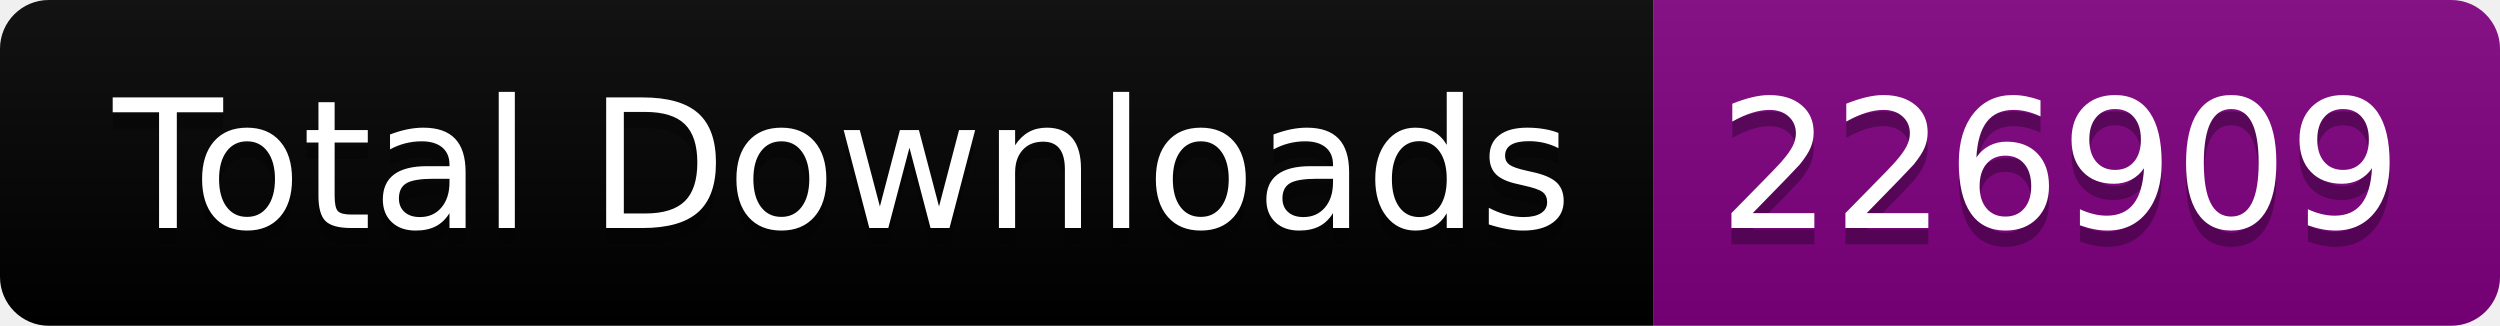
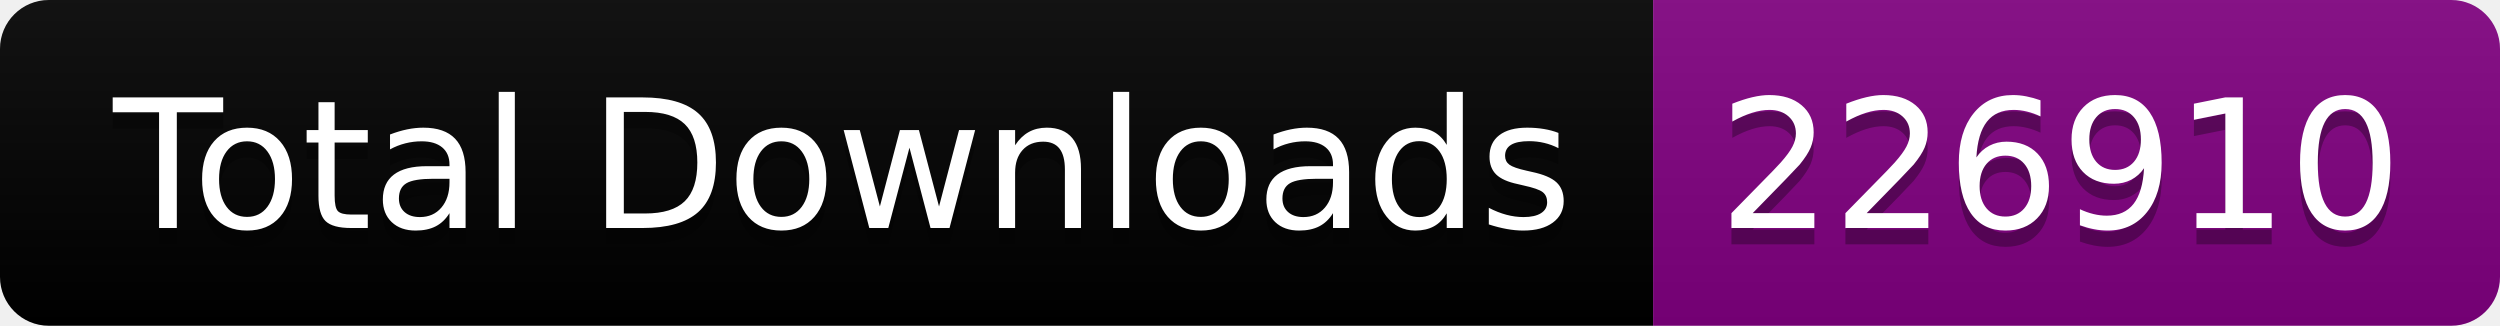
<svg xmlns="http://www.w3.org/2000/svg" width="153.5" height="20">
  <linearGradient id="smooth" x2="0" y2="100%">
    <stop offset="0" stop-color="#bbb" stop-opacity=".1" />
    <stop offset="1" stop-opacity=".1" />
  </linearGradient>
  <clipPath id="round">
    <rect width="153.5" height="20" rx="3" fill="#fff" />
  </clipPath>
  <g clip-path="url(#round)">
    <rect width="101.5" height="20" fill="black" />
    <rect x="101.5" width="52.0" height="20" fill="purple" />
    <rect width="153.5" height="20" fill="url(#smooth)" />
  </g>
  <g fill="#fff" text-anchor="middle" font-family="DejaVu Sans,Verdana,Geneva,sans-serif" font-size="110">
    <text x="517.5" y="150" fill="#010101" fill-opacity=".3" transform="scale(0.1)" textLength="915.0" lengthAdjust="spacing">Total Downloads</text>
    <text x="517.5" y="140" transform="scale(0.1)" textLength="915.0" lengthAdjust="spacing">Total Downloads</text>
-     <text x="1265.0" y="150" fill="#010101" fill-opacity=".3" transform="scale(0.1)" textLength="420.0" lengthAdjust="spacing">226909</text>
-     <text x="1265.0" y="140" transform="scale(0.1)" textLength="420.0" lengthAdjust="spacing">226909</text>
+     <text x="1265.0" y="150" fill="#010101" fill-opacity=".3" transform="scale(0.1)" textLength="420.0" lengthAdjust="spacing">226910</text>
+     <text x="1265.0" y="140" transform="scale(0.1)" textLength="420.0" lengthAdjust="spacing">226910</text>
  </g>
</svg>
